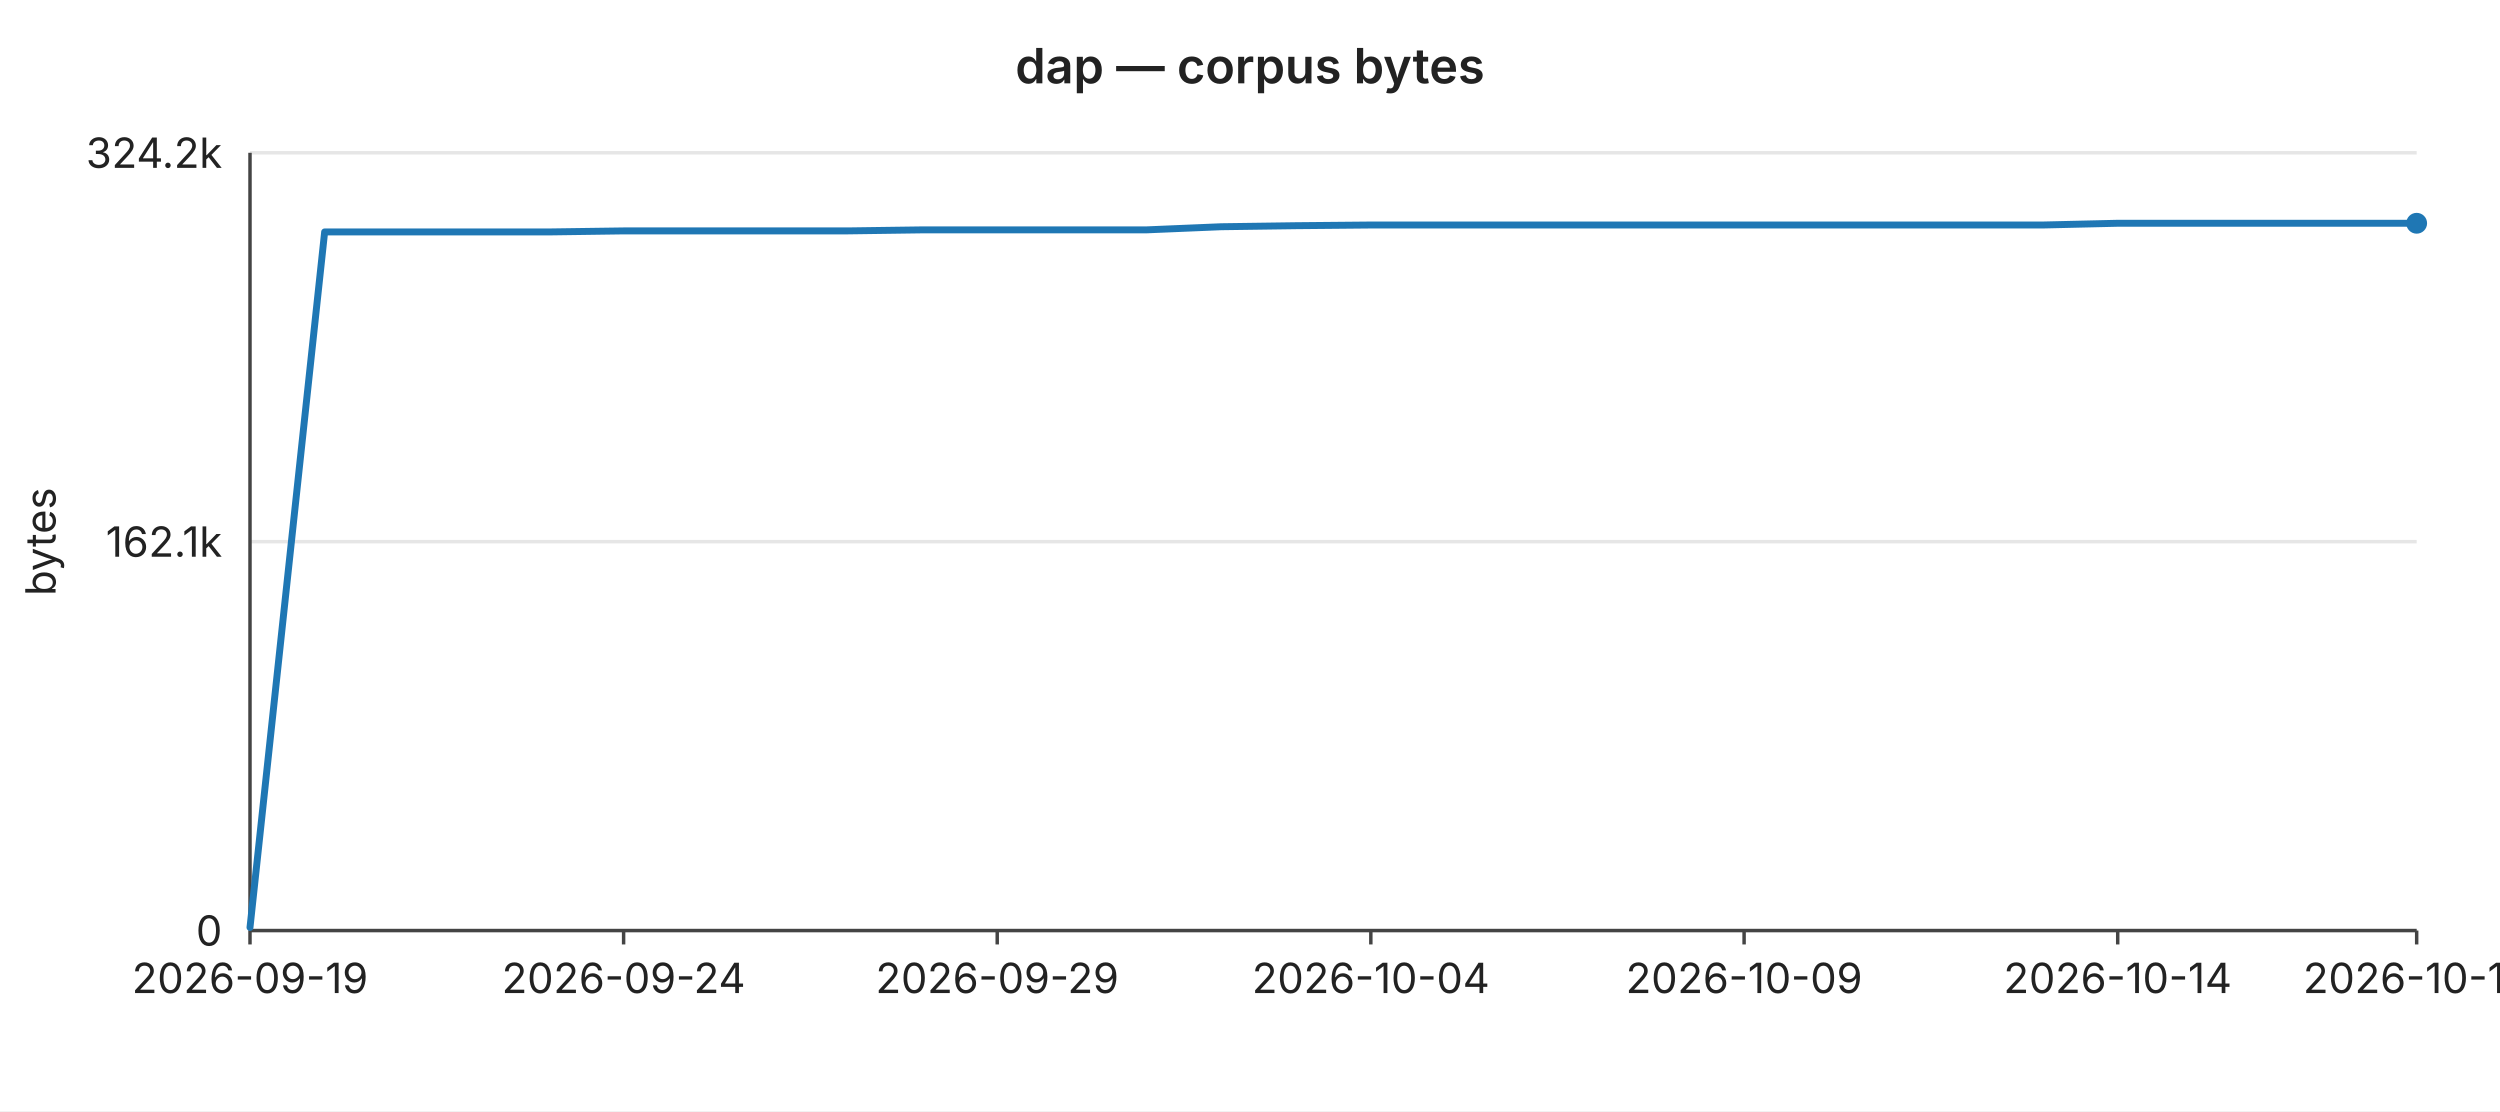
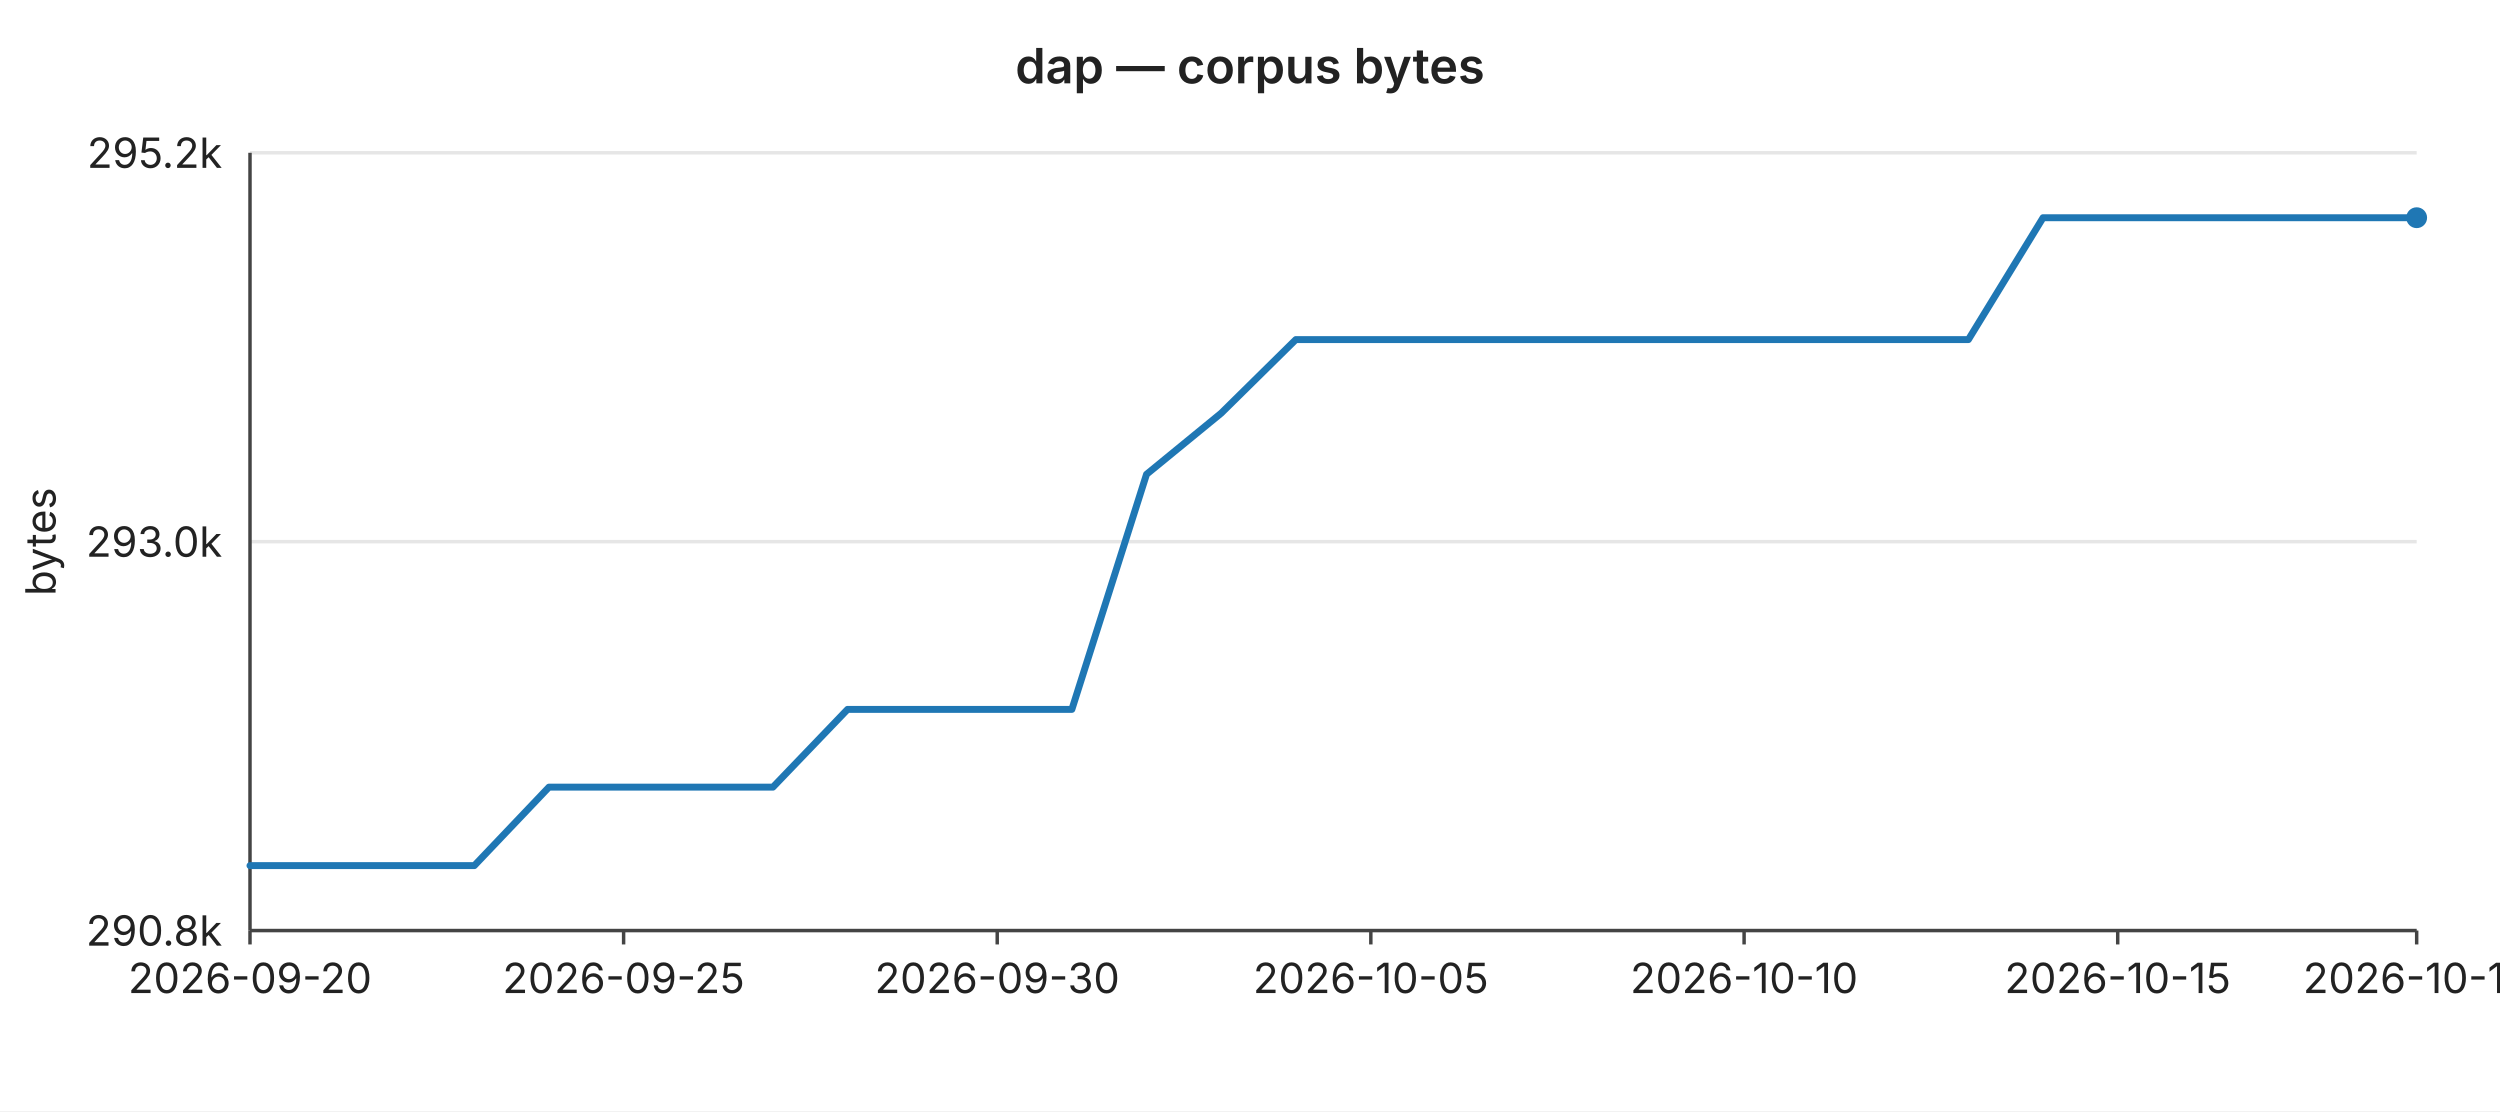
<svg xmlns="http://www.w3.org/2000/svg" width="720" height="320" viewBox="0 0 720 320" font-family="-apple-system,BlinkMacSystemFont,Segoe UI,sans-serif" font-size="12">
  <rect width="720" height="320" fill="#ffffff" />
  <text x="360" y="24" text-anchor="middle" font-size="14" font-weight="600" fill="#222">dap — corpus bytes</text>
  <line x1="72" y1="44.0" x2="696" y2="44.0" stroke="#e6e6e6" stroke-width="1" />
-   <text x="64" y="44.0" text-anchor="end" dominant-baseline="middle" fill="#222">324.2k</text>
+   <text x="64" y="44.0" text-anchor="end" dominant-baseline="middle" fill="#222">295.2k</text>
  <line x1="72" y1="156.0" x2="696" y2="156.0" stroke="#e6e6e6" stroke-width="1" />
-   <text x="64" y="156.0" text-anchor="end" dominant-baseline="middle" fill="#222">162.1k</text>
+   <text x="64" y="156.0" text-anchor="end" dominant-baseline="middle" fill="#222">293.0k</text>
  <line x1="72" y1="268.0" x2="696" y2="268.0" stroke="#e6e6e6" stroke-width="1" />
-   <text x="64" y="268.0" text-anchor="end" dominant-baseline="middle" fill="#222">0</text>
+   <text x="64" y="268.0" text-anchor="end" dominant-baseline="middle" fill="#222">290.8k</text>
  <text x="16" y="156" text-anchor="middle" fill="#222" transform="rotate(-90 16 156)">bytes</text>
  <line x1="72" y1="44" x2="72" y2="268" stroke="#444" stroke-width="1" />
  <line x1="72" y1="268" x2="696" y2="268" stroke="#444" stroke-width="1" />
  <line x1="72.0" y1="268" x2="72.0" y2="272" stroke="#444" stroke-width="1" />
-   <text x="72.0" y="286" text-anchor="middle" fill="#222">2026-09-19</text>
+   <text x="72.0" y="286" text-anchor="middle" fill="#222">2026-09-20</text>
  <line x1="179.6" y1="268" x2="179.6" y2="272" stroke="#444" stroke-width="1" />
-   <text x="179.6" y="286" text-anchor="middle" fill="#222">2026-09-24</text>
+   <text x="179.6" y="286" text-anchor="middle" fill="#222">2026-09-25</text>
  <line x1="287.2" y1="268" x2="287.2" y2="272" stroke="#444" stroke-width="1" />
-   <text x="287.2" y="286" text-anchor="middle" fill="#222">2026-09-29</text>
+   <text x="287.2" y="286" text-anchor="middle" fill="#222">2026-09-30</text>
  <line x1="394.8" y1="268" x2="394.8" y2="272" stroke="#444" stroke-width="1" />
-   <text x="394.8" y="286" text-anchor="middle" fill="#222">2026-10-04</text>
+   <text x="394.8" y="286" text-anchor="middle" fill="#222">2026-10-05</text>
  <line x1="502.3" y1="268" x2="502.3" y2="272" stroke="#444" stroke-width="1" />
-   <text x="502.3" y="286" text-anchor="middle" fill="#222">2026-10-09</text>
+   <text x="502.3" y="286" text-anchor="middle" fill="#222">2026-10-10</text>
  <line x1="609.9" y1="268" x2="609.9" y2="272" stroke="#444" stroke-width="1" />
-   <text x="609.9" y="286" text-anchor="middle" fill="#222">2026-10-14</text>
+   <text x="609.9" y="286" text-anchor="middle" fill="#222">2026-10-15</text>
  <line x1="696.0" y1="268" x2="696.0" y2="272" stroke="#444" stroke-width="1" />
-   <text x="696.0" y="286" text-anchor="middle" fill="#222">2026-10-18</text>
-   <polyline fill="none" stroke="#1f77b4" stroke-width="2" stroke-linejoin="round" stroke-linecap="round" points="72.0,267.1 93.5,66.8 115.0,66.8 136.6,66.8 158.1,66.8 179.6,66.5 201.1,66.5 222.6,66.5 244.1,66.5 265.7,66.2 287.2,66.2 308.7,66.2 330.2,66.2 351.7,65.3 373.2,65.0 394.8,64.8 416.3,64.8 437.8,64.8 459.3,64.8 480.8,64.8 502.3,64.8 523.9,64.8 545.4,64.8 566.9,64.8 588.4,64.8 609.9,64.3 631.4,64.3 653.0,64.3 674.5,64.3 696.0,64.3" />
-   <circle cx="696.0" cy="64.3" r="3" fill="#1f77b4" />
+   <text x="696.0" y="286" text-anchor="middle" fill="#222">2026-10-19</text>
+   <polyline fill="none" stroke="#1f77b4" stroke-width="2" stroke-linejoin="round" stroke-linecap="round" points="72.0,249.3 93.5,249.3 115.0,249.3 136.6,249.3 158.1,226.7 179.6,226.7 201.1,226.7 222.6,226.7 244.1,204.3 265.7,204.3 287.2,204.3 308.7,204.3 330.2,136.6 351.7,119.0 373.2,97.8 394.8,97.8 416.3,97.8 437.8,97.8 459.3,97.8 480.8,97.8 502.3,97.8 523.9,97.8 545.4,97.8 566.9,97.8 588.4,62.7 609.9,62.7 631.4,62.7 653.0,62.7 674.5,62.7 696.0,62.7" />
+   <circle cx="696.0" cy="62.7" r="3" fill="#1f77b4" />
</svg>
